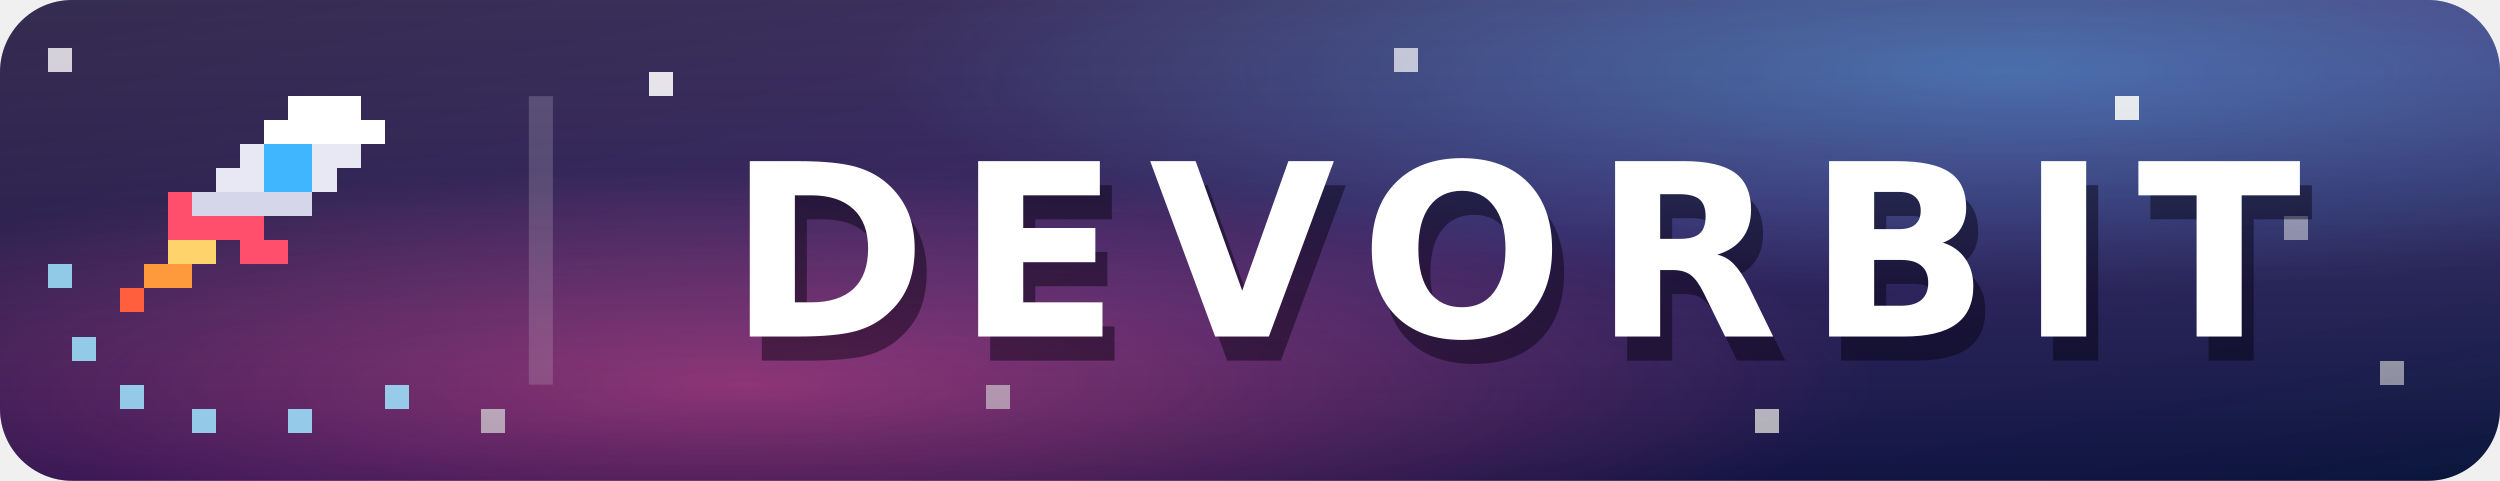
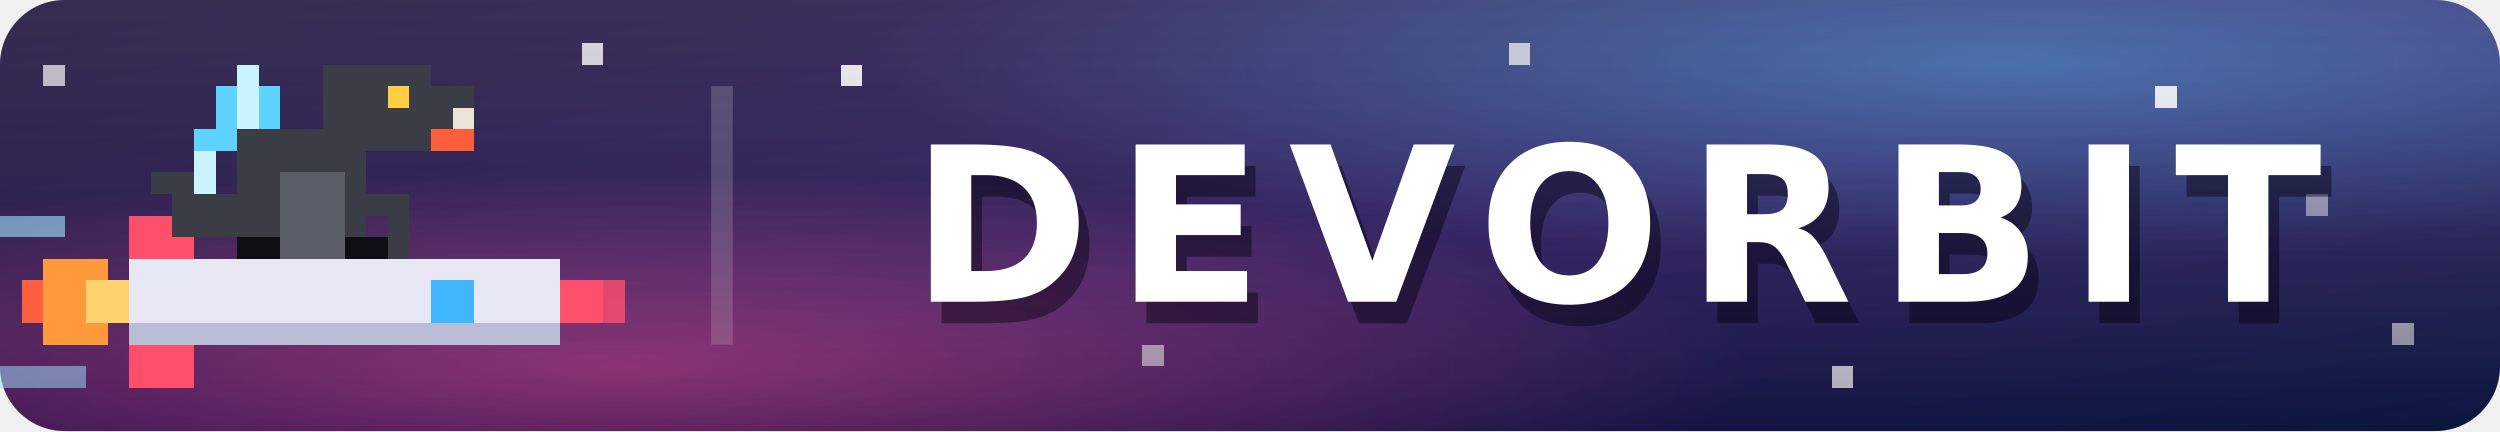
- <svg xmlns="http://www.w3.org/2000/svg" width="104" height="20" viewBox="0 0 104 20" role="img" aria-label="DEVORBIT">
+ <svg xmlns="http://www.w3.org/2000/svg" width="116" height="20" viewBox="0 0 116 20" role="img" aria-label="DEVORBIT">
  <defs>
    <linearGradient id="space" x1="0" y1="0" x2="1" y2="1">
      <stop offset="0" stop-color="#140a33" />
      <stop offset=".55" stop-color="#2a1660" />
      <stop offset="1" stop-color="#0d1b4a" />
    </linearGradient>
-     <radialGradient id="nebula-pink" cx="30%" cy="80%" r="45%">
+     <radialGradient id="nebula-pink" cx="25%" cy="85%" r="45%">
      <stop offset="0" stop-color="#ff4fa3" stop-opacity=".55" />
      <stop offset="1" stop-color="#ff4fa3" stop-opacity="0" />
    </radialGradient>
    <radialGradient id="nebula-blue" cx="80%" cy="15%" r="45%">
      <stop offset="0" stop-color="#3fb6ff" stop-opacity=".45" />
      <stop offset="1" stop-color="#3fb6ff" stop-opacity="0" />
    </radialGradient>
    <linearGradient id="shine" x2="0" y2="100%">
      <stop offset="0" stop-color="#fff" stop-opacity=".14" />
      <stop offset="1" stop-opacity=".18" />
    </linearGradient>
    <clipPath id="round">
-       <rect width="104" height="20" rx="3" />
+       <rect width="116" height="20" rx="3" />
    </clipPath>
  </defs>
  <g clip-path="url(#round)">
-     <rect width="104" height="20" fill="url(#space)" />
-     <rect width="104" height="20" fill="url(#nebula-pink)" />
-     <rect width="104" height="20" fill="url(#nebula-blue)" />
+     <rect width="116" height="20" fill="url(#space)" />
+     <rect width="116" height="20" fill="url(#nebula-pink)" />
+     <rect width="116" height="20" fill="url(#nebula-blue)" />
    <g fill="#fff" shape-rendering="crispEdges">
-       <rect x="27" y="3" width="1" height="1" opacity=".9" />
-       <rect x="41" y="16" width="1" height="1" opacity=".6" />
-       <rect x="58" y="2" width="1" height="1" opacity=".7" />
-       <rect x="73" y="17" width="1" height="1" opacity=".8" />
-       <rect x="88" y="4" width="1" height="1" opacity=".9" />
-       <rect x="99" y="15" width="1" height="1" opacity=".6" />
-       <rect x="2" y="2" width="1" height="1" opacity=".8" />
-       <rect x="20" y="17" width="1" height="1" opacity=".7" />
-       <rect x="95" y="9" width="1" height="1" opacity=".5" />
+       <rect x="39" y="3" width="1" height="1" opacity=".9" />
+       <rect x="53" y="16" width="1" height="1" opacity=".6" />
+       <rect x="70" y="2" width="1" height="1" opacity=".7" />
+       <rect x="85" y="17" width="1" height="1" opacity=".8" />
+       <rect x="100" y="4" width="1" height="1" opacity=".9" />
+       <rect x="111" y="15" width="1" height="1" opacity=".6" />
+       <rect x="27" y="2" width="1" height="1" opacity=".8" />
+       <rect x="2" y="3" width="1" height="1" opacity=".7" />
+       <rect x="107" y="9" width="1" height="1" opacity=".5" />
    </g>
-     <rect x="22" y="4" width="1" height="12" fill="#fff" opacity=".18" />
-     <rect width="104" height="20" fill="url(#shine)" />
+     <rect x="33" y="4" width="1" height="12" fill="#fff" opacity=".18" />
+     <rect width="116" height="20" fill="url(#shine)" />
  </g>
  <g shape-rendering="crispEdges">
-     <g fill="#9fe6ff" opacity=".85">
-       <rect x="3" y="14" width="1" height="1" />
-       <rect x="5" y="16" width="1" height="1" />
-       <rect x="8" y="17" width="1" height="1" />
-       <rect x="12" y="17" width="1" height="1" />
-       <rect x="16" y="16" width="1" height="1" />
-       <rect x="2" y="11" width="1" height="1" />
-     </g>
-     <rect x="12" y="4" width="3" height="1" fill="#ffffff" />
-     <rect x="11" y="5" width="5" height="1" fill="#ffffff" />
-     <rect x="10" y="6" width="5" height="1" fill="#e8e8f5" />
-     <rect x="9" y="7" width="5" height="1" fill="#e8e8f5" />
-     <rect x="8" y="8" width="5" height="1" fill="#d6d6ea" />
-     <rect x="11" y="6" width="2" height="2" fill="#3fb6ff" />
-     <rect x="7" y="8" width="1" height="2" fill="#ff4f6d" />
-     <rect x="10" y="10" width="2" height="1" fill="#ff4f6d" />
-     <rect x="8" y="9" width="3" height="1" fill="#ff4f6d" />
-     <rect x="7" y="10" width="2" height="1" fill="#ffd36b" />
-     <rect x="6" y="11" width="2" height="1" fill="#ff9a3c" />
-     <rect x="5" y="12" width="1" height="1" fill="#ff5f3c" />
+     <rect x="1" y="13" width="2" height="2" fill="#ff5f3c" />
+     <rect x="2" y="12" width="3" height="4" fill="#ff9a3c" />
+     <rect x="4" y="13" width="2" height="2" fill="#ffd36b" />
+     <rect x="6" y="12" width="20" height="4" fill="#e8e8f5" />
+     <rect x="6" y="15" width="20" height="1" fill="#b9bdd6" />
+     <rect x="26" y="13" width="2" height="2" fill="#ff4f6d" />
+     <rect x="28" y="13" width="1" height="2" fill="#ff4f6d" opacity=".8" />
+     <rect x="6" y="10" width="3" height="2" fill="#ff4f6d" />
+     <rect x="6" y="16" width="3" height="2" fill="#ff4f6d" />
+     <rect x="20" y="13" width="2" height="2" fill="#3fb6ff" />
+     <rect x="8" y="9" width="3" height="2" fill="#3a3d45" />
+     <rect x="7" y="8" width="2" height="1" fill="#3a3d45" />
+     <rect x="11" y="6" width="6" height="6" fill="#3a3d45" />
+     <rect x="13" y="8" width="3" height="4" fill="#5a5e68" />
+     <rect x="11" y="11" width="2" height="1" fill="#0e0f14" />
+     <rect x="16" y="11" width="2" height="1" fill="#0e0f14" />
+     <rect x="10" y="4" width="1" height="2" fill="#5fd3ff" />
+     <rect x="11" y="3" width="1" height="3" fill="#c9f4ff" />
+     <rect x="12" y="4" width="1" height="2" fill="#5fd3ff" />
+     <rect x="9" y="6" width="2" height="1" fill="#5fd3ff" />
+     <rect x="9" y="7" width="1" height="2" fill="#c9f4ff" />
+     <rect x="15" y="3" width="5" height="4" fill="#3a3d45" />
+     <rect x="20" y="4" width="2" height="2" fill="#3a3d45" />
+     <rect x="18" y="4" width="1" height="1" fill="#ffcf40" />
+     <rect x="20" y="6" width="2" height="1" fill="#ff5e3a" />
+     <rect x="21" y="5" width="1" height="1" fill="#e9e4d6" />
+     <rect x="17" y="9" width="2" height="1" fill="#3a3d45" />
+     <rect x="18" y="10" width="1" height="2" fill="#3a3d45" />
+     <rect x="0" y="10" width="3" height="1" fill="#9fe6ff" opacity=".6" />
+     <rect x="0" y="17" width="4" height="1" fill="#9fe6ff" opacity=".5" />
  </g>
  <g fill="#fff" text-anchor="middle" font-family="Verdana,DejaVu Sans,Geneva,sans-serif" font-size="10" font-weight="bold" letter-spacing="1.2">
-     <text x="63.5" y="15" fill="#05010f" fill-opacity=".45">DEVORBIT</text>
-     <text x="63" y="14">DEVORBIT</text>
+     <text x="75.5" y="15" fill="#05010f" fill-opacity=".45">DEVORBIT</text>
+     <text x="75" y="14">DEVORBIT</text>
  </g>
</svg>
